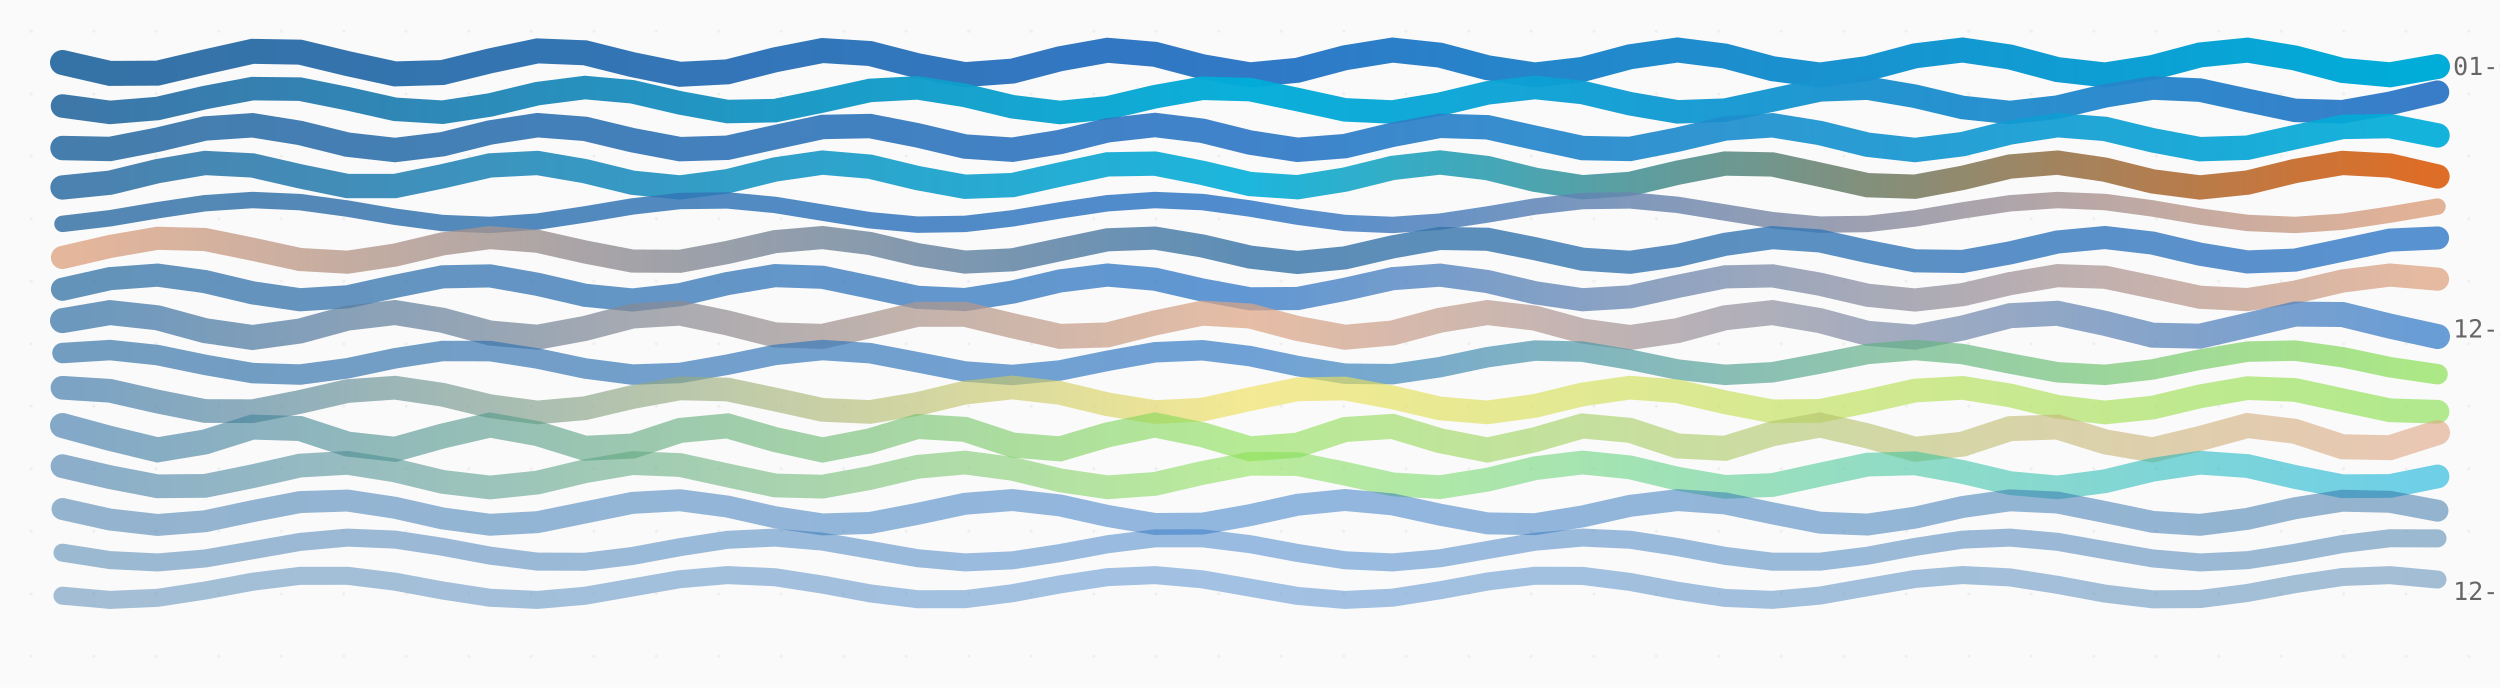
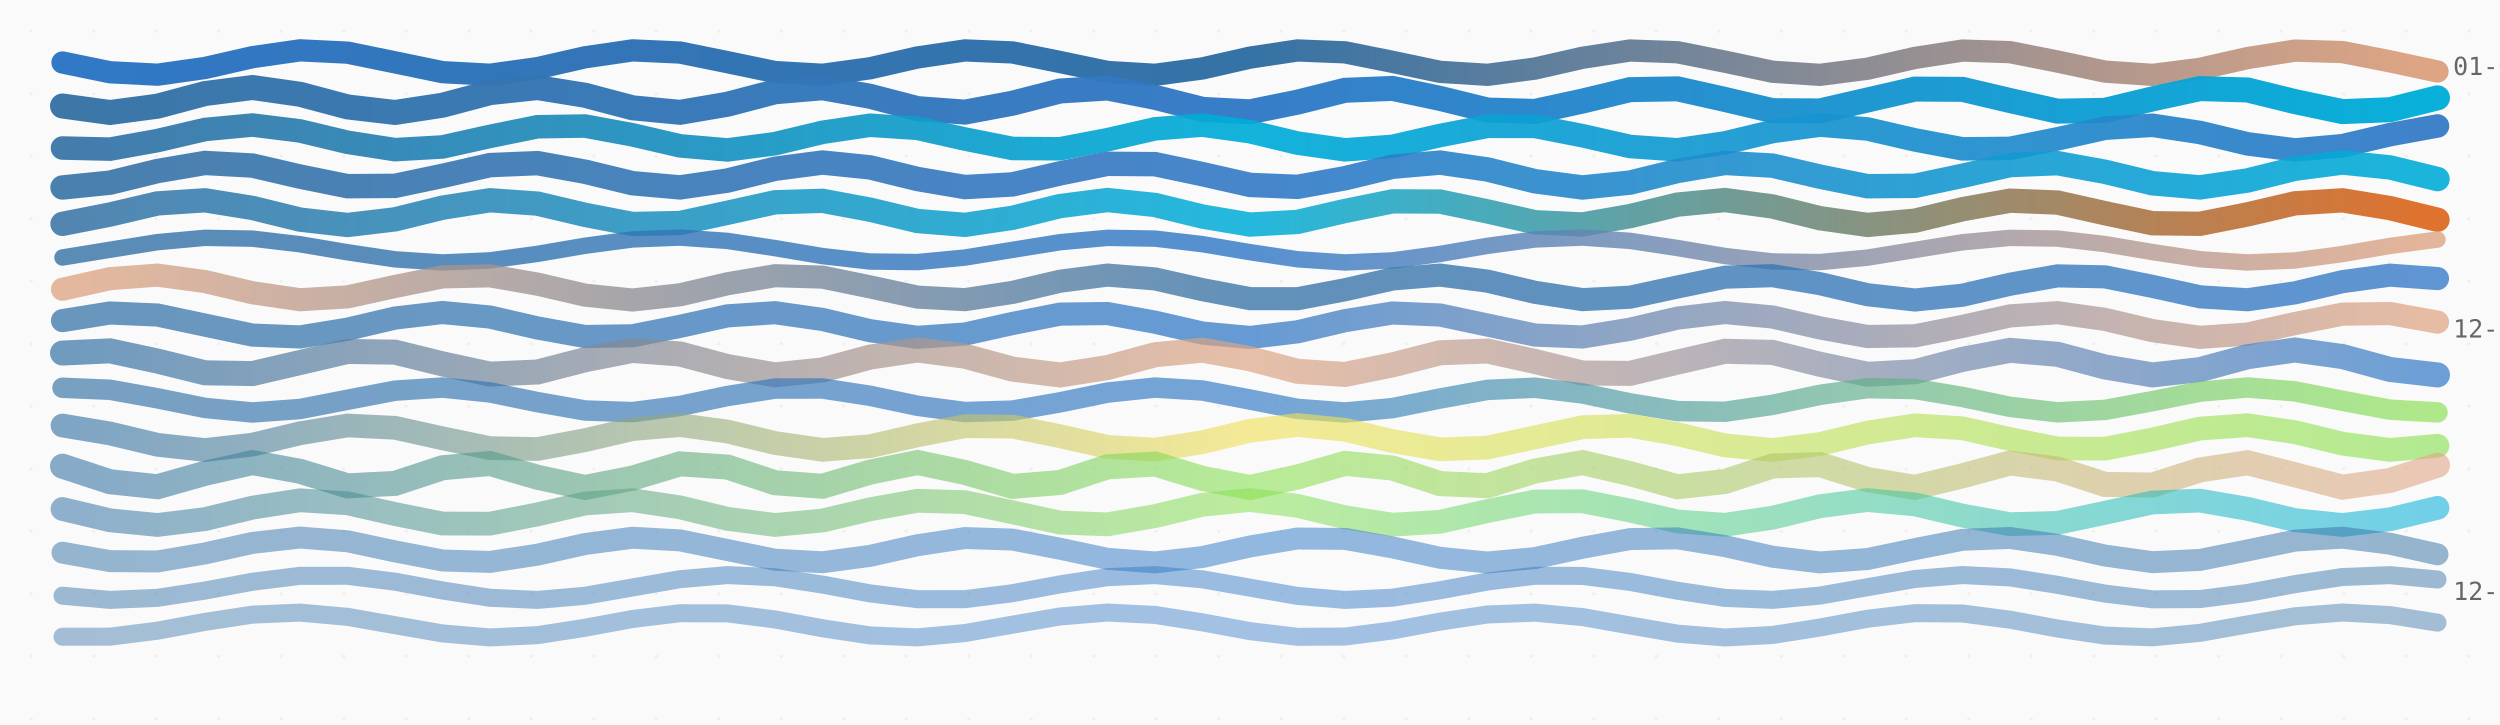
- <svg xmlns="http://www.w3.org/2000/svg" viewBox="0 0 800 220" width="800" height="220">
+ <svg xmlns="http://www.w3.org/2000/svg" viewBox="0 0 800 232" width="800" height="232">
  <style>
    .thread {
      animation: breathe 8s ease-in-out infinite alternate;
    }

    @keyframes breathe {
      0% {
        opacity: 0.85;
      }
      100% {
        opacity: 1;
      }
    }

    .date-label {
      font-family: ui-monospace, monospace;
      font-size: 8px;
      fill: #666;
    }

    .title {
      font-family: system-ui, sans-serif;
      font-size: 14px;
      fill: #333;
      font-weight: 600;
    }

    .subtitle {
      font-family: system-ui, sans-serif;
      font-size: 10px;
      fill: #888;
    }

    .empty-state {
      font-family: system-ui, sans-serif;
      font-size: 12px;
      fill: #999;
      text-anchor: middle;
    }
  </style>
  <defs>
    <linearGradient id="thread-0" x1="0%" y1="0%" x2="100%" y2="0%">
+       <stop offset="0%" stop-color="#3178c6" />
+       <stop offset="50%" stop-color="#3572A5" />
+       <stop offset="100%" stop-color="#dea584" />
+     </linearGradient>
+     <linearGradient id="thread-1" x1="0%" y1="0%" x2="100%" y2="0%">
      <stop offset="0%" stop-color="#3572A5" />
      <stop offset="50%" stop-color="#3178c6" />
      <stop offset="100%" stop-color="#00ADD8" />
    </linearGradient>
-     <linearGradient id="thread-1" x1="0%" y1="0%" x2="100%" y2="0%">
+     <linearGradient id="thread-2" x1="0%" y1="0%" x2="100%" y2="0%">
      <stop offset="0%" stop-color="#3572A5" />
      <stop offset="50%" stop-color="#00ADD8" />
      <stop offset="100%" stop-color="#3178c6" />
    </linearGradient>
-     <linearGradient id="thread-2" x1="0%" y1="0%" x2="100%" y2="0%">
+     <linearGradient id="thread-3" x1="0%" y1="0%" x2="100%" y2="0%">
      <stop offset="0%" stop-color="#3572A5" />
      <stop offset="50%" stop-color="#3178c6" />
      <stop offset="100%" stop-color="#00ADD8" />
    </linearGradient>
-     <linearGradient id="thread-3" x1="0%" y1="0%" x2="100%" y2="0%">
+     <linearGradient id="thread-4" x1="0%" y1="0%" x2="100%" y2="0%">
      <stop offset="0%" stop-color="#3572A5" />
      <stop offset="50%" stop-color="#00ADD8" />
      <stop offset="100%" stop-color="#DA5B0B" />
    </linearGradient>
-     <linearGradient id="thread-4" x1="0%" y1="0%" x2="100%" y2="0%">
+     <linearGradient id="thread-5" x1="0%" y1="0%" x2="100%" y2="0%">
      <stop offset="0%" stop-color="#3572A5" />
      <stop offset="50%" stop-color="#3178c6" />
      <stop offset="100%" stop-color="#dea584" />
    </linearGradient>
-     <linearGradient id="thread-5" x1="0%" y1="0%" x2="100%" y2="0%">
+     <linearGradient id="thread-6" x1="0%" y1="0%" x2="100%" y2="0%">
      <stop offset="0%" stop-color="#dea584" />
      <stop offset="50%" stop-color="#3572A5" />
      <stop offset="100%" stop-color="#3178c6" />
    </linearGradient>
-     <linearGradient id="thread-6" x1="0%" y1="0%" x2="100%" y2="0%">
+     <linearGradient id="thread-7" x1="0%" y1="0%" x2="100%" y2="0%">
      <stop offset="0%" stop-color="#3572A5" />
      <stop offset="50%" stop-color="#3178c6" />
      <stop offset="100%" stop-color="#dea584" />
    </linearGradient>
-     <linearGradient id="thread-7" x1="0%" y1="0%" x2="100%" y2="0%">
+     <linearGradient id="thread-8" x1="0%" y1="0%" x2="100%" y2="0%">
      <stop offset="0%" stop-color="#3572A5" />
      <stop offset="50%" stop-color="#dea584" />
      <stop offset="100%" stop-color="#3178c6" />
    </linearGradient>
-     <linearGradient id="thread-8" x1="0%" y1="0%" x2="100%" y2="0%">
+     <linearGradient id="thread-9" x1="0%" y1="0%" x2="100%" y2="0%">
      <stop offset="0%" stop-color="#3572A5" />
      <stop offset="50%" stop-color="#3178c6" />
      <stop offset="100%" stop-color="#89e051" />
    </linearGradient>
-     <linearGradient id="thread-9" x1="0%" y1="0%" x2="100%" y2="0%">
+     <linearGradient id="thread-10" x1="0%" y1="0%" x2="100%" y2="0%">
      <stop offset="0%" stop-color="#3572A5" />
      <stop offset="50%" stop-color="#f1e05a" />
      <stop offset="100%" stop-color="#89e051" />
    </linearGradient>
-     <linearGradient id="thread-10" x1="0%" y1="0%" x2="100%" y2="0%">
+     <linearGradient id="thread-11" x1="0%" y1="0%" x2="100%" y2="0%">
      <stop offset="0%" stop-color="#3572A5" />
      <stop offset="50%" stop-color="#89e051" />
      <stop offset="100%" stop-color="#dea584" />
    </linearGradient>
-     <linearGradient id="thread-11" x1="0%" y1="0%" x2="100%" y2="0%">
+     <linearGradient id="thread-12" x1="0%" y1="0%" x2="100%" y2="0%">
      <stop offset="0%" stop-color="#3572A5" />
      <stop offset="50%" stop-color="#89e051" />
      <stop offset="100%" stop-color="#00ADD8" />
-     </linearGradient>
-     <linearGradient id="thread-12" x1="0%" y1="0%" x2="100%" y2="0%">
-       <stop offset="0%" stop-color="#3572A5" />
-       <stop offset="50%" stop-color="#3178c6" />
-       <stop offset="100%" stop-color="#3572A5" />
    </linearGradient>
    <linearGradient id="thread-13" x1="0%" y1="0%" x2="100%" y2="0%">
      <stop offset="0%" stop-color="#3572A5" />
      <stop offset="50%" stop-color="#3178c6" />
      <stop offset="100%" stop-color="#3572A5" />
    </linearGradient>
    <linearGradient id="thread-14" x1="0%" y1="0%" x2="100%" y2="0%">
      <stop offset="0%" stop-color="#3572A5" />
      <stop offset="50%" stop-color="#3178c6" />
      <stop offset="100%" stop-color="#3572A5" />
    </linearGradient>
+     <linearGradient id="thread-15" x1="0%" y1="0%" x2="100%" y2="0%">
+       <stop offset="0%" stop-color="#3572A5" />
+       <stop offset="50%" stop-color="#3178c6" />
+       <stop offset="100%" stop-color="#3572A5" />
+     </linearGradient>
    <pattern id="loom" patternUnits="userSpaceOnUse" width="20" height="20">
      <rect width="20" height="20" fill="#fafafa" />
      <circle cx="10" cy="10" r="0.5" fill="#eee" />
    </pattern>
  </defs>
  <rect width="100%" height="100%" fill="url(#loom)" />
  <g id="tapestry">
-     <path d="M 20,20 L 35.2,23.493 L 50.4,23.405 L 65.6,19.827 L 80.8,16.426 L 96,16.689 L 111.2,20.345 L 126.4,23.648 L 141.6,23.211 L 156.8,19.483 L 172,16.285 L 187.2,16.895 L 202.4,20.688 L 217.6,23.776 L 232.8,22.993 L 248,19.142 L 263.2,16.171 L 278.4,17.124 L 293.6,21.026 L 308.8,23.876 L 324,22.753 L 339.2,18.808 L 354.4,16.085 L 369.6,17.375 L 384.8,21.356 L 400,23.947 L 415.2,22.492 L 430.4,18.483 L 445.6,16.029 L 460.8,17.646 L 476,21.676 L 491.2,23.988 L 506.4,22.212 L 521.6,18.169 L 536.8,16.002 L 552,17.934 L 567.2,21.983 L 582.4,24 L 597.6,21.916 L 612.8,17.869 L 628,16.006 L 643.2,18.237 L 658.4,22.276 L 673.6,23.982 L 688.8,21.606 L 704,17.584 L 719.2,16.039 L 734.4,18.554 L 749.6,22.551 L 764.8,23.934 L 780,21.284" stroke="url(#thread-0)" stroke-width="8" stroke-linecap="round" fill="none" opacity="1" class="thread" style="animation-delay: 0s">
+     <path d="M 20,20 L 35.2,23.123 L 50.4,23.903 L 65.6,21.756 L 80.8,18.291 L 96,16.109 L 111.2,16.845 L 126.4,19.948 L 141.6,23.09 L 156.8,23.914 L 172,21.803 L 187.2,18.339 L 202.4,16.121 L 217.6,16.813 L 232.8,19.895 L 248,23.056 L 263.2,23.925 L 278.4,21.849 L 293.6,18.387 L 308.8,16.134 L 324,16.782 L 339.2,19.843 L 354.4,23.022 L 369.6,23.934 L 384.8,21.895 L 400,18.435 L 415.2,16.148 L 430.4,16.751 L 445.6,19.791 L 460.8,22.988 L 476,23.943 L 491.2,21.941 L 506.4,18.483 L 521.6,16.162 L 536.8,16.721 L 552,19.739 L 567.2,22.953 L 582.4,23.952 L 597.6,21.987 L 612.8,18.531 L 628,16.178 L 643.2,16.691 L 658.4,19.687 L 673.6,22.917 L 688.8,23.96 L 704,22.032 L 719.2,18.58 L 734.4,16.193 L 749.6,16.662 L 764.8,19.635 L 780,22.881" stroke="url(#thread-0)" stroke-width="7.128" stroke-linecap="round" fill="none" opacity="1" class="thread" style="animation-delay: 0s">
      </path>
-     <path d="M 20,33.918 L 35.2,35.969 L 50.4,34.725 L 65.6,31.219 L 80.8,28.361 L 96,28.524 L 111.2,31.572 L 126.4,34.975 L 141.6,35.909 L 156.8,33.597 L 172,29.96 L 187.2,28.016 L 202.4,29.379 L 217.6,32.918 L 232.8,35.695 L 248,35.404 L 263.2,32.288 L 278.4,28.932 L 293.6,28.124 L 308.8,30.533 L 324,34.16 L 339.2,35.994 L 354.4,34.513 L 369.6,30.946 L 384.8,28.254 L 400,28.672 L 415.2,31.853 L 430.4,35.156 L 445.6,35.839 L 460.8,33.336 L 476,29.723 L 491.2,28.001 L 506.4,29.598 L 521.6,33.19 L 536.8,35.793 L 552,35.248 L 567.2,32.007 L 582.4,28.76 L 597.6,28.202 L 612.8,30.798 L 628,34.391 L 643.2,35.999 L 658.4,34.288 L 673.6,30.677 L 688.8,28.164 L 704,28.836 L 719.2,32.134 L 734.4,35.321 L 749.6,35.751 L 764.8,33.067 L 780,29.498" stroke="url(#thread-1)" stroke-width="7.528" stroke-linecap="round" fill="none" opacity="0.96" class="thread" style="animation-delay: 0.1s">
+     <path d="M 20,33.918 L 35.2,36 L 50.4,33.982 L 65.6,29.932 L 80.8,28.002 L 96,30.17 L 111.2,34.214 L 126.4,35.988 L 141.6,33.674 L 156.8,29.644 L 172,28.029 L 187.2,30.484 L 202.4,34.493 L 217.6,35.947 L 232.8,33.355 L 248,29.374 L 263.2,28.085 L 278.4,30.809 L 293.6,34.754 L 308.8,35.875 L 324,33.024 L 339.2,29.123 L 354.4,28.171 L 369.6,31.144 L 384.8,34.994 L 400,35.775 L 415.2,32.687 L 430.4,28.894 L 445.6,28.285 L 460.8,31.484 L 476,35.212 L 491.2,35.647 L 506.4,32.344 L 521.6,28.688 L 536.8,28.427 L 552,31.829 L 567.2,35.406 L 582.4,35.492 L 597.6,31.999 L 612.8,28.507 L 628,28.596 L 643.2,32.174 L 658.4,35.574 L 673.6,35.31 L 688.8,31.653 L 704,28.352 L 719.2,28.79 L 734.4,32.519 L 749.6,35.716 L 764.8,35.104 L 780,31.31" stroke="url(#thread-1)" stroke-width="8" stroke-linecap="round" fill="none" opacity="0.963" class="thread" style="animation-delay: 0.1s">
      </path>
-     <path d="M 20,47.366 L 35.2,47.667 L 50.4,44.707 L 65.6,41.119 L 80.8,40.092 L 96,42.54 L 111.2,46.286 L 126.4,47.999 L 141.6,46.156 L 156.8,42.396 L 172,40.062 L 187.2,41.23 L 202.4,44.861 L 217.6,47.726 L 232.8,47.279 L 248,43.916 L 263.2,40.628 L 278.4,40.338 L 293.6,43.305 L 308.8,46.89 L 324,47.905 L 339.2,45.448 L 354.4,41.704 L 369.6,40.001 L 384.8,41.854 L 400,45.615 L 415.2,47.94 L 430.4,46.762 L 445.6,43.128 L 460.8,40.269 L 476,40.728 L 491.2,44.096 L 506.4,47.379 L 521.6,47.657 L 536.8,44.683 L 552,41.102 L 567.2,40.098 L 582.4,42.563 L 597.6,46.306 L 612.8,47.999 L 628,46.136 L 643.2,42.374 L 658.4,40.058 L 673.6,41.247 L 688.8,44.884 L 704,47.735 L 719.2,47.265 L 734.4,43.892 L 749.6,40.615 L 764.8,40.348 L 780,43.329" stroke="url(#thread-2)" stroke-width="7.814" stroke-linecap="round" fill="none" opacity="0.92" class="thread" style="animation-delay: 0.2s">
+     <path d="M 20,47.366 L 35.2,47.722 L 50.4,44.988 L 65.6,41.434 L 80.8,40.01 L 96,41.898 L 111.2,45.531 L 126.4,47.893 L 141.6,47.023 L 156.8,43.644 L 172,40.56 L 187.2,40.332 L 202.4,43.149 L 217.6,46.672 L 232.8,47.977 L 248,45.981 L 263.2,42.34 L 278.4,40.077 L 293.6,41.071 L 308.8,44.496 L 324,47.51 L 339.2,47.609 L 354.4,44.713 L 369.6,41.225 L 384.8,40.04 L 400,42.143 L 415.2,45.787 L 430.4,47.948 L 445.6,46.831 L 460.8,43.364 L 476,40.425 L 491.2,40.453 L 506.4,43.426 L 521.6,46.875 L 536.8,47.937 L 552,45.731 L 567.2,42.088 L 582.4,40.032 L 597.6,41.27 L 612.8,44.774 L 628,47.636 L 643.2,47.479 L 658.4,44.435 L 673.6,41.029 L 688.8,40.09 L 704,42.397 L 719.2,46.034 L 734.4,47.983 L 749.6,46.626 L 764.8,43.088 L 780,40.308" stroke="url(#thread-2)" stroke-width="7.528" stroke-linecap="round" fill="none" opacity="0.925" class="thread" style="animation-delay: 0.2s">
      </path>
-     <path d="M 20,59.99 L 35.2,58.465 L 50.4,54.766 L 65.6,52.155 L 80.8,52.936 L 96,56.42 L 111.2,59.533 L 126.4,59.53 L 141.6,56.413 L 156.8,52.932 L 172,52.157 L 187.2,54.772 L 202.4,58.47 L 217.6,59.99 L 232.8,57.99 L 248,54.235 L 263.2,52.037 L 278.4,53.335 L 293.6,56.983 L 308.8,59.765 L 324,59.225 L 339.2,55.841 L 354.4,52.597 L 369.6,52.355 L 384.8,55.328 L 400,58.894 L 415.2,59.907 L 430.4,57.474 L 445.6,53.741 L 460.8,52 L 476,53.788 L 491.2,57.527 L 506.4,59.919 L 521.6,58.854 L 536.8,55.272 L 552,52.332 L 567.2,52.627 L 582.4,55.898 L 597.6,59.259 L 612.8,59.745 L 628,56.928 L 643.2,53.293 L 658.4,52.045 L 673.6,54.286 L 688.8,58.039 L 704,59.993 L 719.2,58.425 L 734.4,54.718 L 749.6,52.142 L 764.8,52.969 L 780,56.47" stroke="url(#thread-3)" stroke-width="7.78" stroke-linecap="round" fill="none" opacity="0.88" class="thread" style="animation-delay: 0.3s">
+     <path d="M 20,59.99 L 35.2,58.451 L 50.4,54.733 L 65.6,52.141 L 80.8,52.981 L 96,56.505 L 111.2,59.58 L 126.4,59.472 L 141.6,56.277 L 156.8,52.835 L 172,52.208 L 187.2,54.952 L 202.4,58.628 L 217.6,59.967 L 232.8,57.779 L 248,54.009 L 263.2,52.009 L 278.4,53.558 L 293.6,57.278 L 308.8,59.862 L 324,59.012 L 339.2,55.483 L 354.4,52.415 L 369.6,52.534 L 384.8,55.735 L 400,59.172 L 415.2,59.788 L 430.4,57.036 L 445.6,53.363 L 460.8,52.034 L 476,54.232 L 491.2,58.002 L 506.4,59.992 L 521.6,58.432 L 536.8,54.71 L 552,52.135 L 567.2,52.996 L 582.4,56.529 L 597.6,59.591 L 612.8,59.46 L 628,56.253 L 643.2,52.821 L 658.4,52.216 L 673.6,54.975 L 688.8,58.646 L 704,59.964 L 719.2,57.757 L 734.4,53.988 L 749.6,52.008 L 764.8,53.577 L 780,57.301" stroke="url(#thread-3)" stroke-width="7.814" stroke-linecap="round" fill="none" opacity="0.887" class="thread" style="animation-delay: 0.3s">
      </path>
-     <path d="M 20,71.637 L 35.2,69.849 L 50.4,67.282 L 65.6,65.018 L 80.8,64.009 L 96,64.682 L 111.2,66.752 L 126.4,69.348 L 141.6,71.376 L 156.8,71.982 L 172,70.911 L 187.2,68.613 L 202.4,66.057 L 217.6,64.32 L 232.8,64.133 L 248,65.574 L 263.2,68.038 L 278.4,70.485 L 293.6,71.886 L 308.8,71.65 L 324,69.876 L 339.2,67.312 L 354.4,65.038 L 369.6,64.012 L 384.8,64.665 L 400,66.724 L 415.2,69.32 L 430.4,71.36 L 445.6,71.985 L 460.8,70.931 L 476,68.643 L 491.2,66.084 L 506.4,64.332 L 521.6,64.125 L 536.8,65.551 L 552,68.008 L 567.2,70.462 L 582.4,71.879 L 597.6,71.662 L 612.8,69.903 L 628,67.342 L 643.2,65.058 L 658.4,64.014 L 673.6,64.649 L 688.8,66.695 L 704,69.291 L 719.2,71.343 L 734.4,71.987 L 749.6,70.952 L 764.8,68.673 L 780,66.11" stroke="url(#thread-4)" stroke-width="5.26" stroke-linecap="round" fill="none" opacity="0.84" class="thread" style="animation-delay: 0.4s">
+     <path d="M 20,71.637 L 35.2,68.653 L 50.4,65.093 L 65.6,64.097 L 80.8,66.544 L 96,70.275 L 111.2,72 L 126.4,70.196 L 141.6,66.455 L 156.8,64.077 L 172,65.159 L 187.2,68.747 L 202.4,71.676 L 217.6,71.362 L 232.8,68.083 L 248,64.73 L 263.2,64.262 L 278.4,67.091 L 293.6,70.722 L 308.8,71.952 L 324,69.696 L 339.2,65.944 L 354.4,64.006 L 369.6,65.59 L 384.8,69.301 L 400,71.864 L 415.2,71.018 L 430.4,67.511 L 445.6,64.435 L 460.8,64.503 L 476,67.656 L 491.2,71.112 L 506.4,71.823 L 521.6,69.162 L 536.8,65.475 L 552,64.016 L 567.2,66.071 L 582.4,69.827 L 597.6,71.972 L 612.8,70.613 L 628,66.949 L 643.2,64.212 L 658.4,64.817 L 673.6,68.229 L 688.8,71.439 L 704,71.616 L 719.2,68.603 L 734.4,65.058 L 749.6,64.108 L 764.8,66.591 L 780,70.317" stroke="url(#thread-4)" stroke-width="7.78" stroke-linecap="round" fill="none" opacity="0.85" class="thread" style="animation-delay: 0.4s">
      </path>
-     <path d="M 20,82.394 L 35.2,78.865 L 50.4,76.247 L 65.6,76.645 L 80.8,79.738 L 96,83.041 L 111.2,83.901 L 126.4,81.627 L 141.6,78.046 L 156.8,76.034 L 172,77.209 L 187.2,80.626 L 202.4,83.54 L 217.6,83.61 L 232.8,80.78 L 248,77.323 L 263.2,76.017 L 278.4,77.911 L 293.6,81.483 L 308.8,83.864 L 324,83.141 L 339.2,79.894 L 354.4,76.733 L 369.6,76.196 L 384.8,78.715 L 400,82.267 L 415.2,83.997 L 430.4,82.516 L 445.6,79.014 L 460.8,76.304 L 476,76.563 L 491.2,79.584 L 506.4,82.939 L 521.6,83.933 L 536.8,81.767 L 552,78.182 L 567.2,76.057 L 582.4,77.1 L 597.6,80.473 L 612.8,83.465 L 628,83.674 L 643.2,80.931 L 658.4,77.44 L 673.6,76.006 L 688.8,77.78 L 704,81.338 L 719.2,83.821 L 734.4,83.234 L 749.6,80.049 L 764.8,76.825 L 780,76.151" stroke="url(#thread-5)" stroke-width="7.396" stroke-linecap="round" fill="none" opacity="0.8" class="thread" style="animation-delay: 0.5s">
+     <path d="M 20,82.394 L 35.2,79.922 L 50.4,77.484 L 65.6,76.105 L 80.8,76.367 L 96,78.159 L 111.2,80.727 L 126.4,82.989 L 141.6,83.991 L 156.8,83.313 L 172,81.239 L 187.2,78.643 L 202.4,76.619 L 217.6,76.019 L 232.8,77.096 L 248,79.396 L 263.2,81.951 L 278.4,83.684 L 293.6,83.865 L 308.8,82.418 L 324,79.953 L 339.2,77.507 L 354.4,76.112 L 369.6,76.354 L 384.8,78.132 L 400,80.697 L 415.2,82.968 L 430.4,83.989 L 445.6,83.33 L 460.8,81.267 L 476,78.671 L 491.2,76.635 L 506.4,76.016 L 521.6,77.075 L 536.8,79.367 L 552,81.925 L 567.2,83.672 L 582.4,83.873 L 597.6,82.442 L 612.8,79.983 L 628,77.531 L 643.2,76.119 L 658.4,76.342 L 673.6,78.106 L 688.8,80.668 L 704,82.948 L 719.2,83.987 L 734.4,83.346 L 749.6,81.296 L 764.8,78.7 L 780,76.651" stroke="url(#thread-5)" stroke-width="5.26" stroke-linecap="round" fill="none" opacity="0.812" class="thread" style="animation-delay: 0.5s">
      </path>
-     <path d="M 20,92.564 L 35.2,89.161 L 50.4,88.044 L 65.6,90.113 L 80.8,93.702 L 96,95.92 L 111.2,94.981 L 126.4,91.641 L 141.6,88.59 L 156.8,88.286 L 172,90.973 L 187.2,94.487 L 202.4,95.998 L 217.6,94.289 L 232.8,90.737 L 248,88.202 L 263.2,88.726 L 278.4,91.887 L 293.6,95.139 L 308.8,95.863 L 324,93.476 L 339.2,89.9 L 354.4,88.015 L 369.6,89.34 L 384.8,92.807 L 400,95.624 L 415.2,95.522 L 430.4,92.583 L 445.6,89.175 L 460.8,88.041 L 476,90.096 L 491.2,93.685 L 506.4,95.916 L 521.6,94.993 L 536.8,91.66 L 552,88.6 L 567.2,88.279 L 582.4,90.954 L 597.6,94.472 L 612.8,95.999 L 628,94.305 L 643.2,90.755 L 658.4,88.208 L 673.6,88.715 L 688.8,91.868 L 704,95.127 L 719.2,95.868 L 734.4,93.493 L 749.6,89.916 L 764.8,88.017 L 780,89.326" stroke="url(#thread-6)" stroke-width="7.406" stroke-linecap="round" fill="none" opacity="0.76" class="thread" style="animation-delay: 0.6s">
+     <path d="M 20,92.564 L 35.2,89.165 L 50.4,88.043 L 65.6,90.1 L 80.8,93.684 L 96,95.915 L 111.2,95.001 L 126.4,91.676 L 141.6,88.612 L 156.8,88.269 L 172,90.924 L 187.2,94.443 L 202.4,96 L 217.6,94.342 L 232.8,90.804 L 248,88.226 L 263.2,88.68 L 278.4,91.802 L 293.6,95.082 L 308.8,95.887 L 324,93.569 L 339.2,89.99 L 354.4,88.026 L 369.6,89.255 L 384.8,92.689 L 400,95.569 L 415.2,95.582 L 430.4,92.717 L 445.6,89.276 L 460.8,88.023 L 476,89.965 L 491.2,93.542 L 506.4,95.88 L 521.6,95.101 L 536.8,91.831 L 552,88.696 L 567.2,88.216 L 582.4,90.776 L 597.6,94.319 L 612.8,95.999 L 628,94.466 L 643.2,90.952 L 658.4,88.28 L 673.6,88.596 L 688.8,91.647 L 704,94.982 L 719.2,95.92 L 734.4,93.71 L 749.6,90.126 L 764.8,88.047 L 780,89.144" stroke="url(#thread-6)" stroke-width="7.396" stroke-linecap="round" fill="none" opacity="0.775" class="thread" style="animation-delay: 0.6s">
      </path>
-     <path d="M 20,102.597 L 35.2,100.033 L 50.4,101.695 L 65.6,105.812 L 80.8,107.999 L 96,105.926 L 111.2,101.801 L 126.4,100.018 L 141.6,102.477 L 156.8,106.558 L 172,107.914 L 187.2,105.1 L 202.4,101.115 L 217.6,100.202 L 232.8,103.336 L 248,107.177 L 263.2,107.634 L 278.4,104.22 L 293.6,100.572 L 308.8,100.576 L 324,104.227 L 339.2,107.637 L 354.4,107.172 L 369.6,103.329 L 384.8,100.2 L 400,101.12 L 415.2,105.107 L 430.4,107.916 L 445.6,106.553 L 460.8,102.471 L 476,100.018 L 491.2,101.807 L 506.4,105.932 L 521.6,107.999 L 536.8,105.806 L 552,101.689 L 567.2,100.034 L 582.4,102.604 L 597.6,106.661 L 612.8,107.884 L 628,104.969 L 643.2,101.022 L 658.4,100.247 L 673.6,103.47 L 688.8,107.257 L 704,107.575 L 719.2,104.084 L 734.4,100.504 L 749.6,100.648 L 764.8,104.362 L 780,107.691" stroke="url(#thread-7)" stroke-width="8" stroke-linecap="round" fill="none" opacity="0.72" class="thread" style="animation-delay: 0.7s">
+     <path d="M 20,102.597 L 35.2,100.158 L 50.4,100.813 L 65.6,104.035 L 80.8,107.229 L 96,107.822 L 111.2,105.337 L 126.4,101.775 L 141.6,100.005 L 156.8,101.453 L 172,104.952 L 187.2,107.684 L 202.4,107.45 L 217.6,104.436 L 232.8,101.072 L 248,100.066 L 263.2,102.228 L 278.4,105.818 L 293.6,107.943 L 308.8,106.893 L 324,103.513 L 339.2,100.525 L 354.4,100.336 L 369.6,103.098 L 384.8,106.587 L 400,107.992 L 415.2,106.182 L 430.4,102.615 L 445.6,100.163 L 460.8,100.802 L 476,104.016 L 491.2,107.218 L 506.4,107.828 L 521.6,105.355 L 536.8,101.791 L 552,100.006 L 567.2,101.438 L 582.4,104.933 L 597.6,107.677 L 612.8,107.459 L 628,104.455 L 643.2,101.085 L 658.4,100.062 L 673.6,102.211 L 688.8,105.801 L 704,107.94 L 719.2,106.906 L 734.4,103.532 L 749.6,100.534 L 764.8,100.328 L 780,103.079" stroke="url(#thread-7)" stroke-width="7.406" stroke-linecap="round" fill="none" opacity="0.738" class="thread" style="animation-delay: 0.7s">
      </path>
-     <path d="M 20,112.973 L 35.2,112.025 L 50.4,113.626 L 65.6,116.749 L 80.8,119.392 L 96,119.86 L 111.2,117.853 L 126.4,114.658 L 141.6,112.323 L 156.8,112.346 L 172,114.712 L 187.2,117.904 L 202.4,119.875 L 217.6,119.361 L 232.8,116.693 L 248,113.58 L 263.2,112.019 L 278.4,113.011 L 293.6,115.919 L 308.8,118.879 L 324,119.994 L 339.2,118.547 L 354.4,115.467 L 369.6,112.729 L 384.8,112.088 L 400,113.956 L 415.2,117.134 L 430.4,119.585 L 445.6,119.737 L 460.8,117.494 L 476,114.292 L 491.2,112.186 L 506.4,112.525 L 521.6,115.093 L 536.8,118.242 L 552,119.954 L 567.2,119.131 L 582.4,116.3 L 597.6,113.277 L 612.8,112 L 628,113.288 L 643.2,116.315 L 658.4,119.14 L 673.6,119.952 L 688.8,118.23 L 704,115.078 L 719.2,112.518 L 734.4,112.19 L 749.6,114.306 L 764.8,117.507 L 780,119.743" stroke="url(#thread-8)" stroke-width="6.556" stroke-linecap="round" fill="none" opacity="0.68" class="thread" style="animation-delay: 0.8s">
+     <path d="M 20,112.973 L 35.2,112.274 L 50.4,115.544 L 65.6,119.3 L 80.8,119.541 L 96,116.01 L 111.2,112.468 L 126.4,112.689 L 141.6,116.437 L 156.8,119.719 L 172,119.04 L 187.2,115.122 L 202.4,112.14 L 217.6,113.27 L 232.8,117.308 L 248,119.953 L 263.2,118.387 L 278.4,114.278 L 293.6,112.003 L 308.8,113.986 L 324,118.114 L 339.2,119.99 L 354.4,117.616 L 369.6,113.52 L 384.8,112.066 L 400,114.803 L 415.2,118.815 L 430.4,119.828 L 445.6,116.764 L 460.8,112.886 L 476,112.325 L 491.2,115.679 L 506.4,119.375 L 521.6,119.476 L 536.8,115.874 L 552,112.407 L 567.2,112.767 L 582.4,116.572 L 597.6,119.767 L 612.8,118.95 L 628,114.99 L 643.2,112.106 L 658.4,113.37 L 673.6,117.435 L 688.8,119.972 L 704,118.277 L 719.2,114.157 L 734.4,112 L 749.6,114.104 L 764.8,118.228 L 780,119.978" stroke="url(#thread-8)" stroke-width="8" stroke-linecap="round" fill="none" opacity="0.7" class="thread" style="animation-delay: 0.8s">
      </path>
-     <path d="M 20,124.09 L 35.2,125.05 L 50.4,128.496 L 65.6,131.524 L 80.8,131.582 L 96,128.621 L 111.2,125.136 L 126.4,124.065 L 141.6,126.31 L 156.8,129.98 L 172,131.98 L 187.2,130.626 L 202.4,127.059 L 217.6,124.285 L 232.8,124.642 L 248,127.829 L 263.2,131.161 L 278.4,131.828 L 293.6,129.27 L 308.8,125.641 L 324,124 L 339.2,125.731 L 354.4,129.374 L 369.6,131.859 L 384.8,131.092 L 400,127.719 L 415.2,124.583 L 430.4,124.327 L 445.6,127.167 L 460.8,130.709 L 476,131.968 L 491.2,129.883 L 506.4,126.211 L 521.6,124.047 L 536.8,125.214 L 552,128.73 L 567.2,131.63 L 582.4,131.471 L 597.6,128.387 L 612.8,124.976 L 628,124.115 L 643.2,126.527 L 658.4,130.181 L 673.6,131.997 L 688.8,130.444 L 704,126.831 L 719.2,124.204 L 734.4,124.776 L 749.6,128.065 L 764.8,131.3 L 780,131.753" stroke="url(#thread-9)" stroke-width="7.59" stroke-linecap="round" fill="none" opacity="0.64" class="thread" style="animation-delay: 0.9s">
+     <path d="M 20,124.09 L 35.2,124.725 L 50.4,127.46 L 65.6,130.541 L 80.8,131.993 L 96,130.885 L 111.2,127.927 L 126.4,125.016 L 141.6,124.018 L 156.8,125.574 L 172,128.685 L 187.2,131.357 L 202.4,131.877 L 217.6,129.91 L 232.8,126.719 L 248,124.349 L 263.2,124.32 L 278.4,126.651 L 293.6,129.846 L 308.8,131.858 L 324,131.396 L 339.2,128.757 L 354.4,125.632 L 369.6,124.026 L 384.8,124.968 L 400,127.854 L 415.2,130.834 L 430.4,131.997 L 445.6,130.597 L 460.8,127.532 L 476,124.767 L 491.2,124.075 L 506.4,125.9 L 521.6,129.071 L 536.8,131.556 L 552,131.76 L 567.2,129.554 L 582.4,126.351 L 597.6,124.206 L 612.8,124.493 L 628,127.03 L 643.2,130.188 L 658.4,131.944 L 673.6,131.17 L 688.8,128.364 L 704,125.325 L 719.2,124 L 734.4,125.241 L 749.6,128.25 L 764.8,131.099 L 780,131.961" stroke="url(#thread-9)" stroke-width="6.556" stroke-linecap="round" fill="none" opacity="0.663" class="thread" style="animation-delay: 0.9s">
      </path>
-     <path d="M 20,136.164 L 35.2,140.28 L 50.4,143.956 L 65.6,141.429 L 80.8,136.661 L 96,137.129 L 111.2,142.099 L 126.4,143.778 L 141.6,139.532 L 156.8,136.02 L 172,138.749 L 187.2,143.44 L 202.4,142.736 L 217.6,137.742 L 232.8,136.288 L 248,140.655 L 263.2,143.994 L 278.4,141.07 L 293.6,136.468 L 308.8,137.404 L 324,142.411 L 339.2,143.637 L 354.4,139.159 L 369.6,136 L 384.8,139.113 L 400,143.617 L 415.2,142.449 L 430.4,137.441 L 445.6,136.446 L 460.8,141.024 L 476,143.997 L 491.2,140.702 L 506.4,136.306 L 521.6,137.703 L 536.8,142.702 L 552,143.464 L 567.2,138.794 L 582.4,136.016 L 597.6,139.485 L 612.8,143.762 L 628,142.14 L 643.2,137.162 L 658.4,136.635 L 673.6,141.385 L 688.8,143.963 L 704,140.327 L 719.2,136.178 L 734.4,138.022 L 749.6,142.968 L 764.8,143.259 L 780,138.44" stroke="url(#thread-10)" stroke-width="8" stroke-linecap="round" fill="none" opacity="0.6" class="thread" style="animation-delay: 1s">
+     <path d="M 20,136.164 L 35.2,138.706 L 50.4,142.338 L 65.6,144 L 80.8,142.29 L 96,138.65 L 111.2,136.148 L 126.4,136.892 L 141.6,140.256 L 156.8,143.404 L 172,143.683 L 187.2,140.858 L 202.4,137.31 L 217.6,136.029 L 232.8,138.094 L 248,141.766 L 263.2,143.949 L 278.4,142.804 L 293.6,139.296 L 308.8,136.381 L 324,136.516 L 339.2,139.588 L 354.4,143.007 L 369.6,143.891 L 384.8,141.496 L 400,137.84 L 415.2,136.004 L 430.4,137.536 L 445.6,141.144 L 460.8,143.788 L 476,143.239 L 491.2,139.96 L 506.4,136.715 L 521.6,136.238 L 536.8,138.932 L 552,142.526 L 567.2,143.991 L 582.4,142.093 L 597.6,138.43 L 612.8,136.091 L 628,137.046 L 643.2,140.491 L 658.4,143.522 L 673.6,143.585 L 688.8,140.626 L 704,137.14 L 719.2,136.064 L 734.4,138.305 L 749.6,141.975 L 764.8,143.98 L 780,142.631" stroke="url(#thread-10)" stroke-width="7.59" stroke-linecap="round" fill="none" opacity="0.625" class="thread" style="animation-delay: 1s">
      </path>
-     <path d="M 20,149.178 L 35.2,152.687 L 50.4,155.615 L 65.6,155.484 L 80.8,152.406 L 96,148.984 L 111.2,148.114 L 126.4,150.532 L 141.6,154.192 L 156.8,155.998 L 172,154.421 L 187.2,150.796 L 202.4,148.19 L 217.6,148.807 L 232.8,152.126 L 248,155.338 L 263.2,155.726 L 278.4,152.961 L 293.6,149.383 L 308.8,148.019 L 324,150.024 L 339.2,153.7 L 354.4,155.938 L 369.6,154.844 L 384.8,151.344 L 400,148.399 L 415.2,148.501 L 430.4,151.563 L 445.6,154.996 L 460.8,155.893 L 476,153.497 L 491.2,149.834 L 506.4,148.004 L 521.6,149.555 L 536.8,153.175 L 552,155.801 L 567.2,155.211 L 582.4,151.905 L 597.6,148.679 L 612.8,148.263 L 628,151.009 L 643.2,154.593 L 658.4,155.984 L 673.6,154.003 L 688.8,150.328 L 704,148.067 L 719.2,149.134 L 734.4,152.626 L 749.6,155.588 L 764.8,155.514 L 780,152.468" stroke="url(#thread-11)" stroke-width="7.606" stroke-linecap="round" fill="none" opacity="0.56" class="thread" style="animation-delay: 1.1s">
+     <path d="M 20,149.178 L 35.2,154.158 L 50.4,155.754 L 65.6,151.463 L 80.8,148.014 L 96,150.815 L 111.2,155.475 L 126.4,154.685 L 141.6,149.685 L 156.8,148.315 L 172,152.724 L 187.2,155.997 L 202.4,153.003 L 217.6,148.436 L 232.8,149.458 L 248,154.467 L 263.2,155.607 L 278.4,151.091 L 293.6,148 L 308.8,151.181 L 324,155.646 L 339.2,154.393 L 354.4,149.387 L 369.6,148.478 L 384.8,153.092 L 400,155.993 L 415.2,152.633 L 430.4,148.28 L 445.6,149.761 L 460.8,154.753 L 476,155.428 L 491.2,150.728 L 506.4,148.022 L 521.6,151.554 L 536.8,155.785 L 552,154.08 L 567.2,149.113 L 582.4,148.673 L 597.6,153.45 L 612.8,155.953 L 628,152.257 L 643.2,148.158 L 658.4,150.083 L 673.6,155.014 L 688.8,155.218 L 704,150.376 L 719.2,148.08 L 734.4,151.931 L 749.6,155.89 L 764.8,153.749 L 780,148.865" stroke="url(#thread-11)" stroke-width="8" stroke-linecap="round" fill="none" opacity="0.588" class="thread" style="animation-delay: 1.1s">
      </path>
-     <path d="M 20,162.882 L 35.2,166.256 L 50.4,167.984 L 65.6,166.806 L 80.8,163.581 L 96,160.662 L 111.2,160.177 L 126.4,162.481 L 141.6,165.893 L 156.8,167.924 L 172,167.093 L 187.2,164.006 L 202.4,160.915 L 217.6,160.074 L 232.8,162.097 L 248,165.508 L 263.2,167.819 L 278.4,167.344 L 293.6,164.43 L 308.8,161.202 L 324,160.015 L 339.2,161.734 L 354.4,165.107 L 369.6,167.672 L 384.8,167.558 L 400,164.85 L 415.2,161.521 L 430.4,160.001 L 445.6,161.397 L 460.8,164.692 L 476,167.482 L 491.2,167.732 L 506.4,165.26 L 521.6,161.868 L 536.8,160.032 L 552,161.09 L 567.2,164.27 L 582.4,167.254 L 597.6,167.864 L 612.8,165.655 L 628,162.24 L 643.2,160.108 L 658.4,160.815 L 673.6,163.845 L 688.8,166.989 L 704,167.952 L 719.2,166.032 L 734.4,162.631 L 749.6,160.228 L 764.8,160.576 L 780,163.422" stroke="url(#thread-12)" stroke-width="7.022" stroke-linecap="round" fill="none" opacity="0.52" class="thread" style="animation-delay: 1.2s">
+     <path d="M 20,162.882 L 35.2,166.492 L 50.4,167.993 L 65.6,166.116 L 80.8,162.448 L 96,160.093 L 111.2,161.044 L 126.4,164.496 L 141.6,167.528 L 156.8,167.575 L 172,164.598 L 187.2,161.114 L 202.4,160.073 L 217.6,162.354 L 232.8,166.028 L 248,167.986 L 263.2,166.572 L 278.4,162.982 L 293.6,160.253 L 308.8,160.695 L 324,163.933 L 339.2,167.228 L 354.4,167.792 L 369.6,165.148 L 384.8,161.532 L 400,160.005 L 415.2,161.858 L 430.4,165.523 L 445.6,167.9 L 460.8,166.977 L 476,163.535 L 491.2,160.487 L 506.4,160.411 L 521.6,163.372 L 536.8,166.864 L 552,167.933 L 567.2,165.675 L 582.4,161.999 L 597.6,160.017 L 612.8,161.404 L 628,164.988 L 643.2,167.736 L 658.4,167.323 L 673.6,164.098 L 688.8,160.791 L 704,160.198 L 719.2,162.823 L 734.4,166.443 L 749.6,167.996 L 764.8,166.169 L 780,162.506" stroke="url(#thread-12)" stroke-width="7.606" stroke-linecap="round" fill="none" opacity="0.55" class="thread" style="animation-delay: 1.2s">
      </path>
-     <path d="M 20,176.86 L 35.2,179.236 L 50.4,179.981 L 65.6,178.719 L 80.8,176.086 L 96,173.41 L 111.2,172.039 L 126.4,172.666 L 141.6,174.973 L 156.8,177.798 L 172,179.716 L 187.2,179.762 L 202.4,177.911 L 217.6,175.096 L 232.8,172.738 L 248,172.024 L 263.2,173.314 L 278.4,175.958 L 293.6,178.624 L 308.8,179.966 L 324,179.31 L 339.2,176.984 L 354.4,174.163 L 369.6,172.267 L 384.8,172.254 L 400,174.128 L 415.2,176.947 L 430.4,179.288 L 445.6,179.971 L 460.8,178.653 L 476,175.997 L 491.2,173.343 L 506.4,172.028 L 521.6,172.715 L 536.8,175.059 L 552,177.876 L 567.2,179.748 L 582.4,179.731 L 597.6,177.832 L 612.8,175.01 L 628,172.687 L 643.2,172.034 L 658.4,173.38 L 673.6,176.047 L 688.8,178.69 L 704,179.977 L 719.2,179.259 L 734.4,176.898 L 749.6,174.085 L 764.8,172.237 L 780,172.286" stroke="url(#thread-13)" stroke-width="5.776" stroke-linecap="round" fill="none" opacity="0.48" class="thread" style="animation-delay: 1.3s">
+     <path d="M 20,176.86 L 35.2,179.563 L 50.4,179.667 L 65.6,177.096 L 80.8,173.725 L 96,172.014 L 111.2,173.21 L 126.4,176.441 L 141.6,179.35 L 156.8,179.816 L 172,177.498 L 187.2,174.087 L 202.4,172.072 L 217.6,172.922 L 232.8,176.017 L 248,179.1 L 263.2,179.922 L 278.4,177.883 L 293.6,174.471 L 308.8,172.174 L 324,172.668 L 339.2,175.592 L 354.4,178.814 L 369.6,179.983 L 384.8,178.247 L 400,174.872 L 415.2,172.32 L 430.4,172.452 L 445.6,175.172 L 460.8,178.496 L 476,180 L 491.2,178.585 L 506.4,175.285 L 521.6,172.507 L 536.8,172.276 L 552,174.762 L 567.2,178.151 L 582.4,179.971 L 597.6,178.895 L 612.8,175.707 L 628,172.733 L 643.2,172.142 L 658.4,174.365 L 673.6,177.781 L 688.8,179.897 L 704,179.171 L 719.2,176.132 L 734.4,172.996 L 749.6,172.052 L 764.8,173.987 L 780,177.391" stroke="url(#thread-13)" stroke-width="7.022" stroke-linecap="round" fill="none" opacity="0.512" class="thread" style="animation-delay: 1.3s">
      </path>
-     <path d="M 20,190.628 L 35.2,191.967 L 50.4,191.307 L 65.6,188.979 L 80.8,186.158 L 96,184.266 L 111.2,184.256 L 126.4,186.133 L 141.6,188.952 L 156.8,191.291 L 172,191.971 L 187.2,190.649 L 202.4,187.992 L 217.6,185.339 L 232.8,184.027 L 248,184.719 L 263.2,187.064 L 278.4,189.881 L 293.6,191.75 L 308.8,191.729 L 324,189.827 L 339.2,187.005 L 354.4,184.684 L 369.6,184.035 L 384.8,185.384 L 400,188.052 L 415.2,190.694 L 430.4,191.978 L 445.6,191.256 L 460.8,188.893 L 476,186.08 L 491.2,184.235 L 506.4,184.288 L 521.6,186.212 L 536.8,189.038 L 552,191.34 L 567.2,191.959 L 582.4,190.582 L 597.6,187.903 L 612.8,185.273 L 628,184.018 L 643.2,184.77 L 658.4,187.15 L 673.6,189.959 L 688.8,191.78 L 704,191.696 L 719.2,189.748 L 734.4,186.92 L 749.6,184.636 L 764.8,184.048 L 780,185.452" stroke="url(#thread-14)" stroke-width="5.776" stroke-linecap="round" fill="none" opacity="0.44" class="thread" style="animation-delay: 1.4s">
+     <path d="M 20,190.628 L 35.2,191.967 L 50.4,191.307 L 65.6,188.979 L 80.8,186.158 L 96,184.266 L 111.2,184.256 L 126.4,186.133 L 141.6,188.952 L 156.8,191.291 L 172,191.971 L 187.2,190.649 L 202.4,187.992 L 217.6,185.339 L 232.8,184.027 L 248,184.719 L 263.2,187.064 L 278.4,189.881 L 293.6,191.75 L 308.8,191.729 L 324,189.827 L 339.2,187.005 L 354.4,184.684 L 369.6,184.035 L 384.8,185.384 L 400,188.052 L 415.2,190.694 L 430.4,191.978 L 445.6,191.256 L 460.8,188.893 L 476,186.08 L 491.2,184.235 L 506.4,184.288 L 521.6,186.212 L 536.8,189.038 L 552,191.34 L 567.2,191.959 L 582.4,190.582 L 597.6,187.903 L 612.8,185.273 L 628,184.018 L 643.2,184.77 L 658.4,187.15 L 673.6,189.959 L 688.8,191.78 L 704,191.696 L 719.2,189.748 L 734.4,186.92 L 749.6,184.636 L 764.8,184.048 L 780,185.452" stroke="url(#thread-14)" stroke-width="5.776" stroke-linecap="round" fill="none" opacity="0.475" class="thread" style="animation-delay: 1.4s">
+       </path>
+     <path d="M 20,203.752 L 35.2,203.727 L 50.4,201.823 L 65.6,199 L 80.8,196.681 L 96,196.036 L 111.2,197.389 L 126.4,200.058 L 141.6,202.698 L 156.8,203.978 L 172,203.253 L 187.2,200.888 L 202.4,198.075 L 217.6,196.233 L 232.8,196.29 L 248,198.217 L 263.2,201.043 L 278.4,203.343 L 293.6,203.958 L 308.8,202.578 L 324,199.898 L 339.2,197.269 L 354.4,196.018 L 369.6,196.773 L 384.8,199.155 L 400,201.964 L 415.2,203.782 L 430.4,203.694 L 445.6,201.743 L 460.8,198.914 L 476,196.633 L 491.2,196.048 L 506.4,197.456 L 521.6,200.146 L 536.8,202.763 L 552,203.986 L 567.2,203.201 L 582.4,200.801 L 597.6,197.998 L 612.8,196.204 L 628,196.324 L 643.2,198.296 L 658.4,201.128 L 673.6,203.391 L 688.8,203.945 L 704,202.51 L 719.2,199.81 L 734.4,197.206 L 749.6,196.01 L 764.8,196.826 L 780,199.242" stroke="url(#thread-15)" stroke-width="5.776" stroke-linecap="round" fill="none" opacity="0.438" class="thread" style="animation-delay: 1.5s">
      </path>
  </g>
  <g id="dates">
-     <text x="785" y="24" class="date-label">01-06</text>
-     <text x="785" y="108" class="date-label">12-30</text>
-     <text x="785" y="192" class="date-label">12-23</text>
+     <text x="785" y="24" class="date-label">01-07</text>
+     <text x="785" y="108" class="date-label">12-31</text>
+     <text x="785" y="192" class="date-label">12-24</text>
  </g>
</svg>
